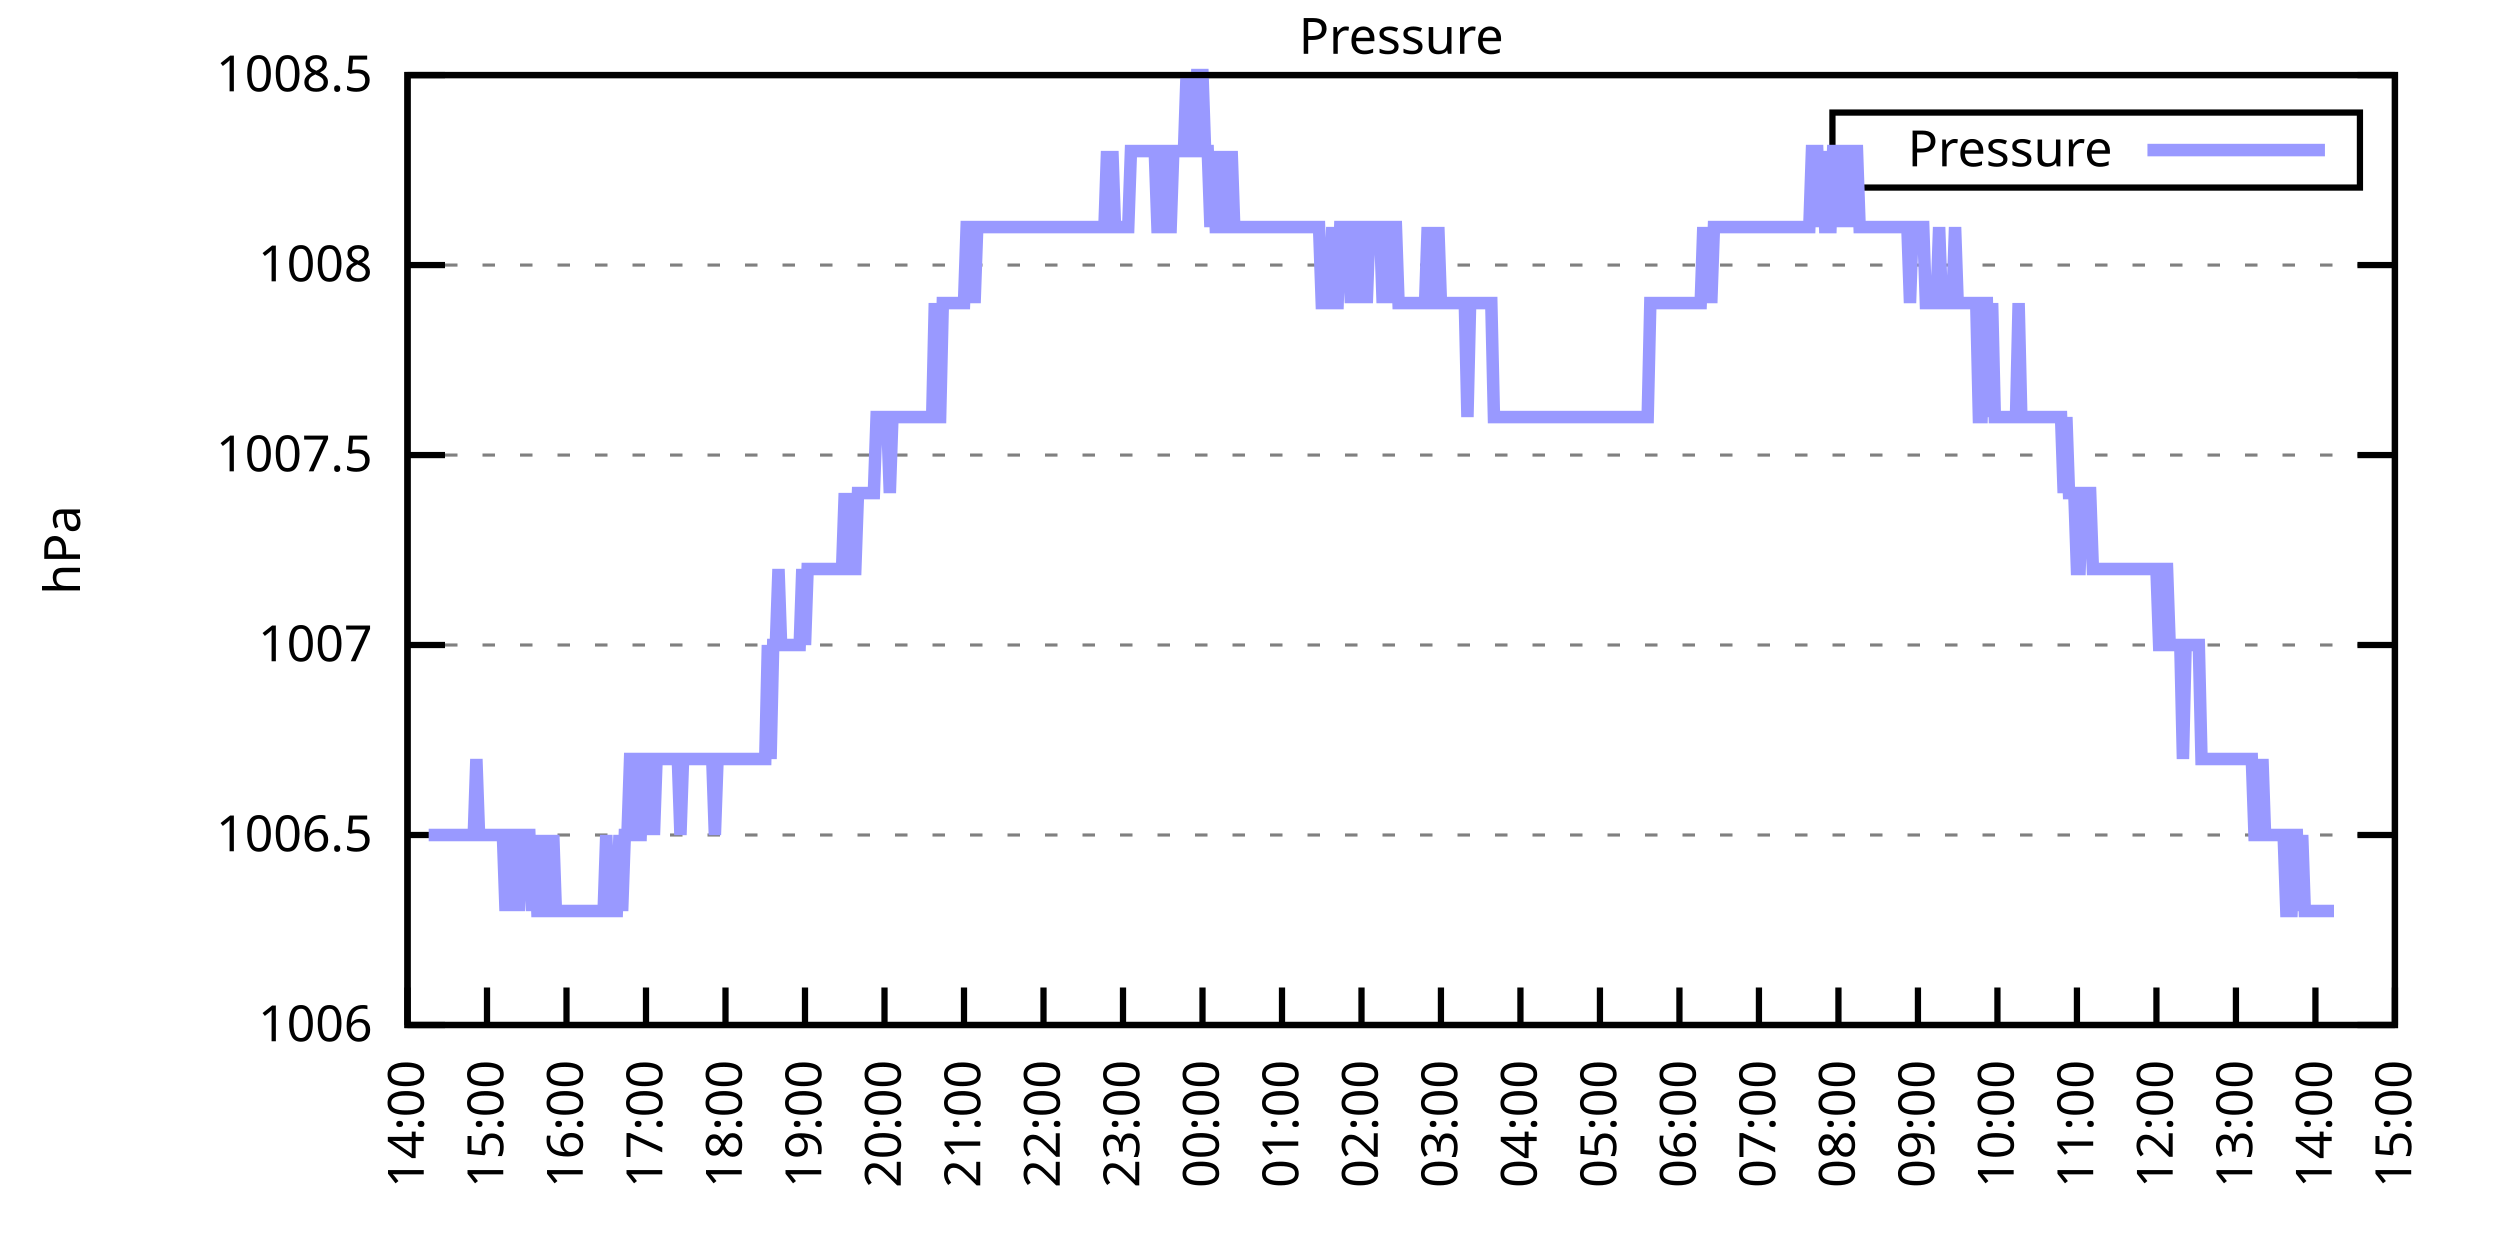
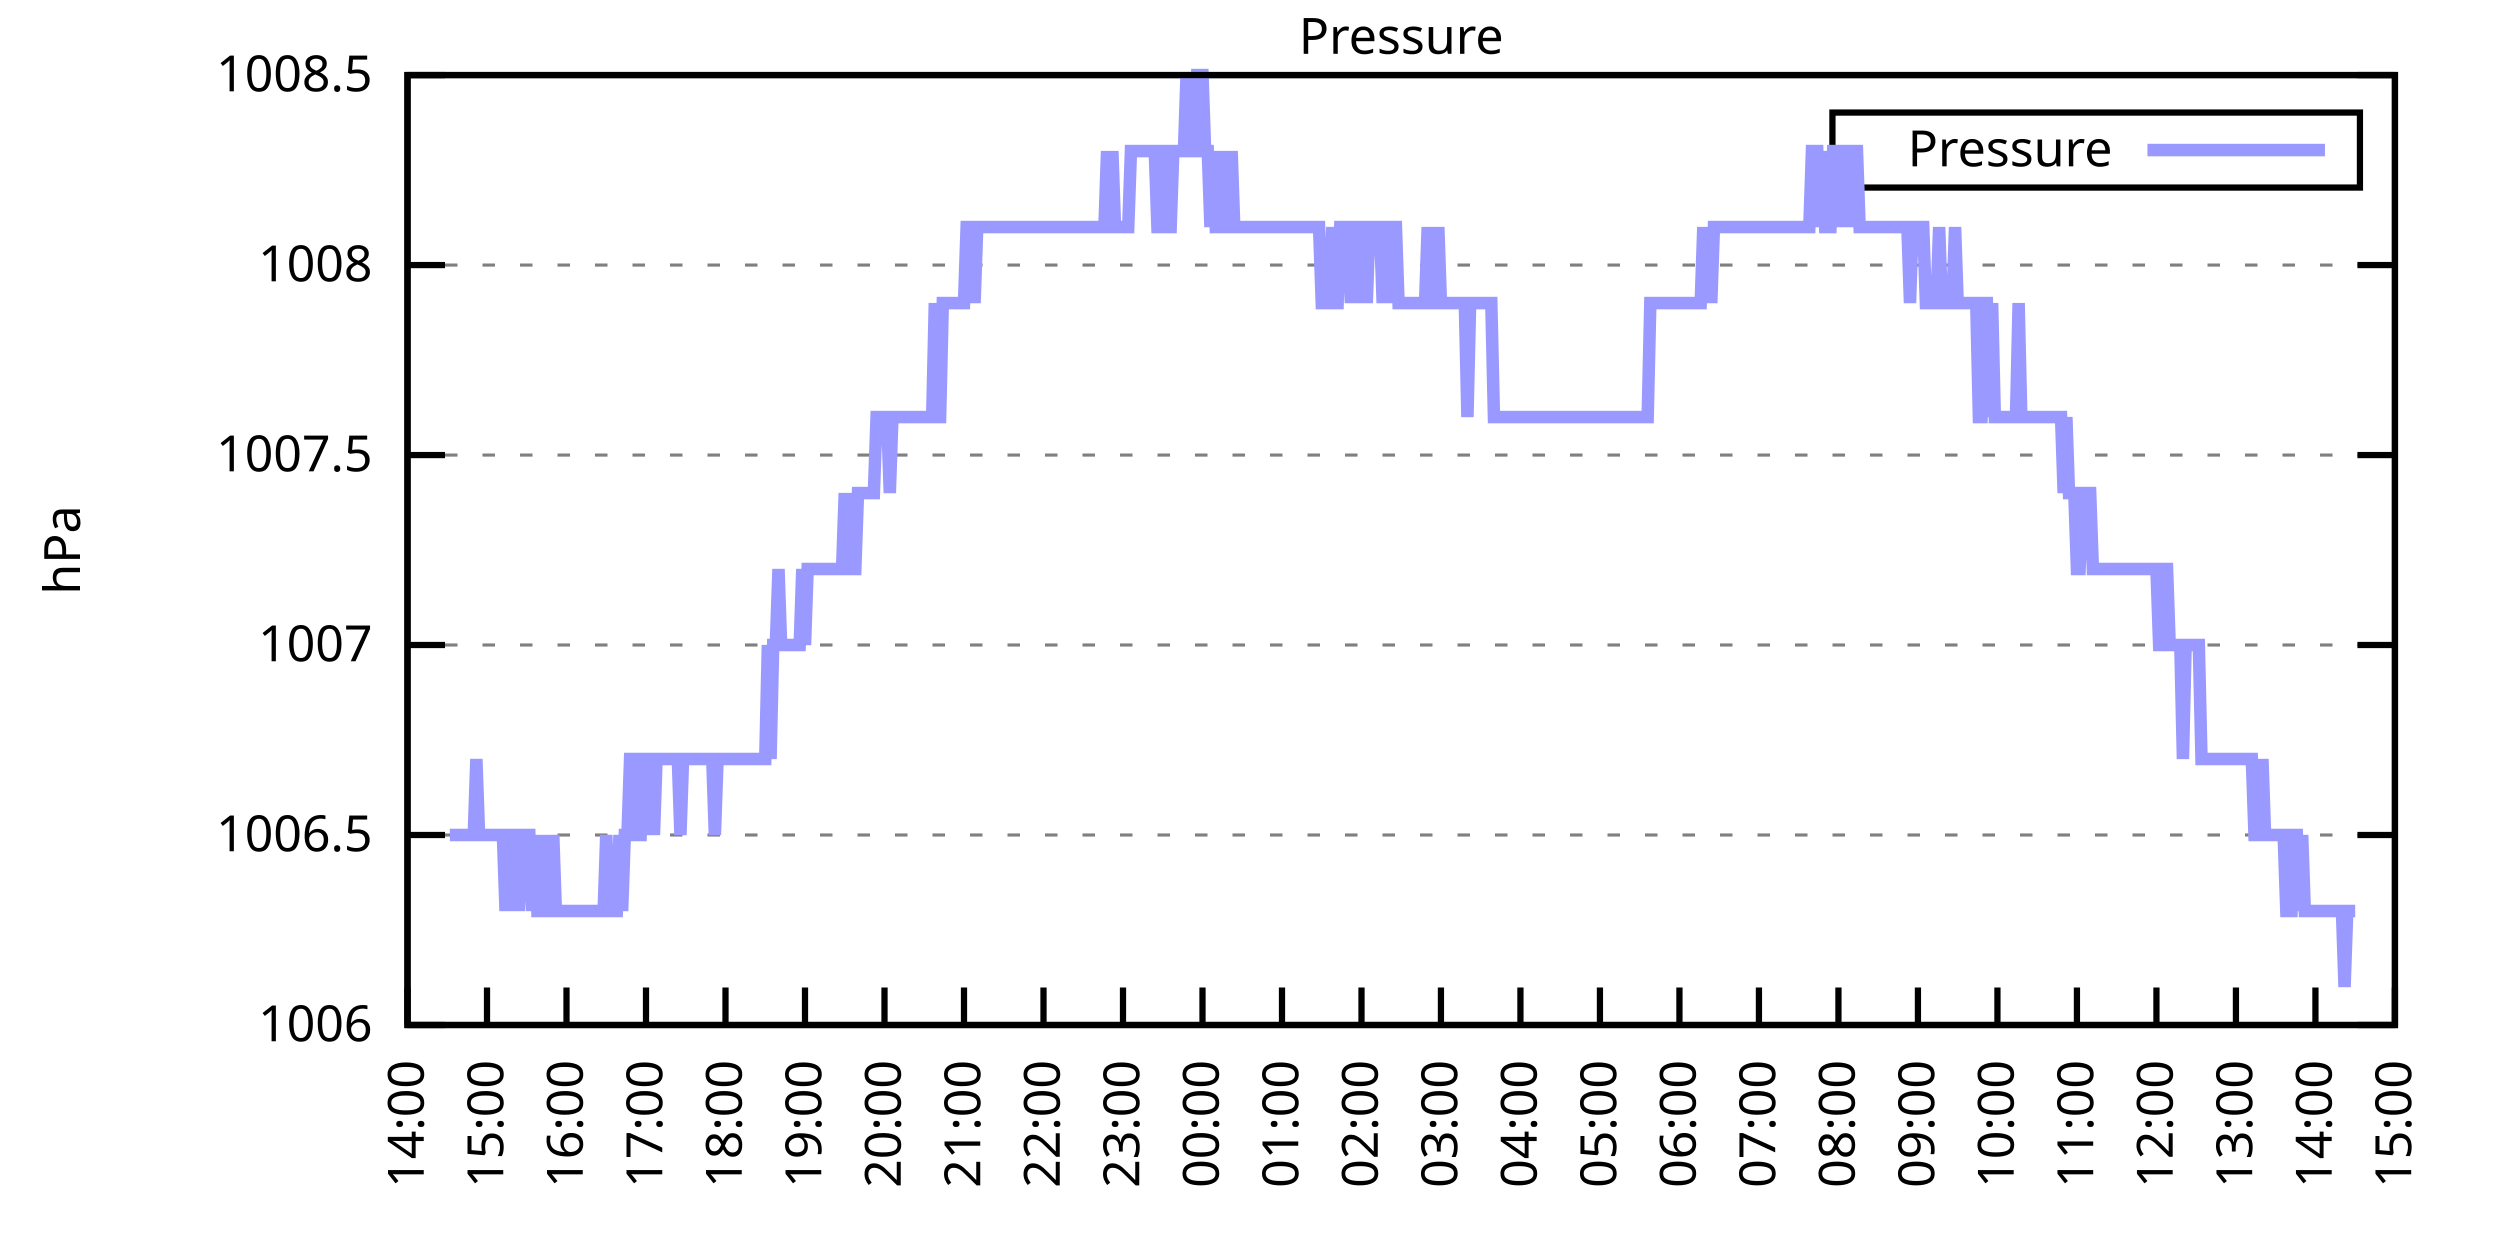
<svg xmlns="http://www.w3.org/2000/svg" xmlns:xlink="http://www.w3.org/1999/xlink" width="400" height="200" viewBox="0 0 400 200">
  <g id="gnuplot_canvas">
    <rect x="0" y="0" width="400" height="200" fill="none" />
    <defs>
      <circle id="gpDot" r="0.5" stroke-width="0.5" stroke="currentColor" />
      <path id="gpPt0" stroke-width="0.333" stroke="currentColor" d="M-1,0 h2 M0,-1 v2" />
      <path id="gpPt1" stroke-width="0.333" stroke="currentColor" d="M-1,-1 L1,1 M1,-1 L-1,1" />
      <path id="gpPt2" stroke-width="0.333" stroke="currentColor" d="M-1,0 L1,0 M0,-1 L0,1 M-1,-1 L1,1 M-1,1 L1,-1" />
      <rect id="gpPt3" stroke-width="0.333" stroke="currentColor" x="-1" y="-1" width="2" height="2" />
      <rect id="gpPt4" stroke-width="0.333" stroke="currentColor" fill="currentColor" x="-1" y="-1" width="2" height="2" />
      <circle id="gpPt5" stroke-width="0.333" stroke="currentColor" cx="0" cy="0" r="1" />
      <use xlink:href="#gpPt5" id="gpPt6" fill="currentColor" stroke="none" />
      <path id="gpPt7" stroke-width="0.333" stroke="currentColor" d="M0,-1.33 L-1.33,0.67 L1.33,0.67 z" />
      <use xlink:href="#gpPt7" id="gpPt8" fill="currentColor" stroke="none" />
      <use xlink:href="#gpPt7" id="gpPt9" stroke="currentColor" transform="rotate(180)" />
      <use xlink:href="#gpPt9" id="gpPt10" fill="currentColor" stroke="none" />
      <use xlink:href="#gpPt3" id="gpPt11" stroke="currentColor" transform="rotate(45)" />
      <use xlink:href="#gpPt11" id="gpPt12" fill="currentColor" stroke="none" />
      <path id="gpPt13" stroke-width="0.333" stroke="currentColor" d="M0,1.330 L1.265,0.411 L0.782,-1.067 L-0.782,-1.076 L-1.265,0.411 z" />
      <use xlink:href="#gpPt13" id="gpPt14" fill="currentColor" stroke="none" />
      <filter id="textbox" filterUnits="objectBoundingBox" x="0" y="0" height="1" width="1">
        <feFlood flood-color="white" flood-opacity="1" result="bgnd" />
        <feComposite in="SourceGraphic" in2="bgnd" operator="atop" />
      </filter>
      <filter id="greybox" filterUnits="objectBoundingBox" x="0" y="0" height="1" width="1">
        <feFlood flood-color="lightgrey" flood-opacity="1" result="grey" />
        <feComposite in="SourceGraphic" in2="grey" operator="atop" />
      </filter>
    </defs>
    <g fill="none" color="white" stroke="currentColor" stroke-width="1.00" stroke-linecap="butt" stroke-linejoin="miter">
</g>
    <g fill="none" color="black" stroke="currentColor" stroke-width="1.00" stroke-linecap="butt" stroke-linejoin="miter">
      <g stroke="none" shape-rendering="crispEdges">
        <polygon fill="rgb(255, 255, 255)" points="65.20,164.00 383.18,164.00 383.18,12.02 65.20,12.02 " />
      </g>
    </g>
    <g fill="none" color="black" stroke="currentColor" stroke-width="1.00" stroke-linecap="butt" stroke-linejoin="miter">
</g>
    <g fill="none" color="black" stroke="black" stroke-width="0.50" stroke-linecap="butt" stroke-linejoin="miter">
</g>
    <g fill="none" color="gray" stroke="currentColor" stroke-width="0.50" stroke-linecap="butt" stroke-linejoin="miter">
      <path stroke="gray" stroke-dasharray="2,4" class="gridline" d="M65.20,164.00 L383.19,164.00  " />
    </g>
    <g fill="none" color="gray" stroke="gray" stroke-width="1.00" stroke-linecap="butt" stroke-linejoin="miter">
</g>
    <g fill="none" color="black" stroke="currentColor" stroke-width="1.00" stroke-linecap="butt" stroke-linejoin="miter">
      <path stroke="black" d="M65.20,164.00 L71.20,164.00 M383.19,164.00 L377.19,164.00  " />
      <g transform="translate(59.60,166.60)" stroke="none" fill="black" font-family="Sans" font-size="8.00" text-anchor="end">
        <text>
          <tspan font-family="Sans"> 1006</tspan>
        </text>
      </g>
    </g>
    <g fill="none" color="black" stroke="currentColor" stroke-width="1.00" stroke-linecap="butt" stroke-linejoin="miter">
</g>
    <g fill="none" color="black" stroke="black" stroke-width="0.50" stroke-linecap="butt" stroke-linejoin="miter">
</g>
    <g fill="none" color="gray" stroke="currentColor" stroke-width="0.50" stroke-linecap="butt" stroke-linejoin="miter">
      <path stroke="gray" stroke-dasharray="2,4" class="gridline" d="M65.20,133.60 L383.19,133.60  " />
    </g>
    <g fill="none" color="gray" stroke="gray" stroke-width="1.00" stroke-linecap="butt" stroke-linejoin="miter">
</g>
    <g fill="none" color="black" stroke="currentColor" stroke-width="1.00" stroke-linecap="butt" stroke-linejoin="miter">
      <path stroke="black" d="M65.20,133.60 L71.20,133.60 M383.19,133.60 L377.19,133.60  " />
      <g transform="translate(59.60,136.20)" stroke="none" fill="black" font-family="Sans" font-size="8.00" text-anchor="end">
        <text>
          <tspan font-family="Sans"> 1006.5</tspan>
        </text>
      </g>
    </g>
    <g fill="none" color="black" stroke="currentColor" stroke-width="1.00" stroke-linecap="butt" stroke-linejoin="miter">
</g>
    <g fill="none" color="black" stroke="black" stroke-width="0.50" stroke-linecap="butt" stroke-linejoin="miter">
</g>
    <g fill="none" color="gray" stroke="currentColor" stroke-width="0.50" stroke-linecap="butt" stroke-linejoin="miter">
      <path stroke="gray" stroke-dasharray="2,4" class="gridline" d="M65.20,103.20 L383.19,103.20  " />
    </g>
    <g fill="none" color="gray" stroke="gray" stroke-width="1.00" stroke-linecap="butt" stroke-linejoin="miter">
</g>
    <g fill="none" color="black" stroke="currentColor" stroke-width="1.00" stroke-linecap="butt" stroke-linejoin="miter">
      <path stroke="black" d="M65.20,103.20 L71.20,103.20 M383.19,103.20 L377.19,103.20  " />
      <g transform="translate(59.60,105.80)" stroke="none" fill="black" font-family="Sans" font-size="8.00" text-anchor="end">
        <text>
          <tspan font-family="Sans"> 1007</tspan>
        </text>
      </g>
    </g>
    <g fill="none" color="black" stroke="currentColor" stroke-width="1.00" stroke-linecap="butt" stroke-linejoin="miter">
</g>
    <g fill="none" color="black" stroke="black" stroke-width="0.50" stroke-linecap="butt" stroke-linejoin="miter">
</g>
    <g fill="none" color="gray" stroke="currentColor" stroke-width="0.50" stroke-linecap="butt" stroke-linejoin="miter">
      <path stroke="gray" stroke-dasharray="2,4" class="gridline" d="M65.20,72.81 L383.19,72.81  " />
    </g>
    <g fill="none" color="gray" stroke="gray" stroke-width="1.00" stroke-linecap="butt" stroke-linejoin="miter">
</g>
    <g fill="none" color="black" stroke="currentColor" stroke-width="1.00" stroke-linecap="butt" stroke-linejoin="miter">
      <path stroke="black" d="M65.20,72.81 L71.20,72.81 M383.19,72.81 L377.19,72.81  " />
      <g transform="translate(59.60,75.41)" stroke="none" fill="black" font-family="Sans" font-size="8.00" text-anchor="end">
        <text>
          <tspan font-family="Sans"> 1007.5</tspan>
        </text>
      </g>
    </g>
    <g fill="none" color="black" stroke="currentColor" stroke-width="1.00" stroke-linecap="butt" stroke-linejoin="miter">
</g>
    <g fill="none" color="black" stroke="black" stroke-width="0.50" stroke-linecap="butt" stroke-linejoin="miter">
</g>
    <g fill="none" color="gray" stroke="currentColor" stroke-width="0.50" stroke-linecap="butt" stroke-linejoin="miter">
      <path stroke="gray" stroke-dasharray="2,4" class="gridline" d="M65.20,42.41 L383.19,42.41  " />
    </g>
    <g fill="none" color="gray" stroke="gray" stroke-width="1.00" stroke-linecap="butt" stroke-linejoin="miter">
</g>
    <g fill="none" color="black" stroke="currentColor" stroke-width="1.00" stroke-linecap="butt" stroke-linejoin="miter">
      <path stroke="black" d="M65.20,42.41 L71.20,42.41 M383.19,42.41 L377.19,42.41  " />
      <g transform="translate(59.60,45.01)" stroke="none" fill="black" font-family="Sans" font-size="8.00" text-anchor="end">
        <text>
          <tspan font-family="Sans"> 1008</tspan>
        </text>
      </g>
    </g>
    <g fill="none" color="black" stroke="currentColor" stroke-width="1.00" stroke-linecap="butt" stroke-linejoin="miter">
</g>
    <g fill="none" color="black" stroke="black" stroke-width="0.50" stroke-linecap="butt" stroke-linejoin="miter">
</g>
    <g fill="none" color="gray" stroke="currentColor" stroke-width="0.50" stroke-linecap="butt" stroke-linejoin="miter">
      <path stroke="gray" stroke-dasharray="2,4" class="gridline" d="M65.20,12.01 L383.19,12.01  " />
    </g>
    <g fill="none" color="gray" stroke="gray" stroke-width="1.00" stroke-linecap="butt" stroke-linejoin="miter">
</g>
    <g fill="none" color="black" stroke="currentColor" stroke-width="1.00" stroke-linecap="butt" stroke-linejoin="miter">
      <path stroke="black" d="M65.20,12.01 L71.20,12.01 M383.19,12.01 L377.19,12.01  " />
      <g transform="translate(59.60,14.61)" stroke="none" fill="black" font-family="Sans" font-size="8.00" text-anchor="end">
        <text>
          <tspan font-family="Sans"> 1008.5</tspan>
        </text>
      </g>
    </g>
    <g fill="none" color="black" stroke="currentColor" stroke-width="1.00" stroke-linecap="butt" stroke-linejoin="miter">
      <path stroke="black" d="M65.20,164.00 L65.20,158.00  " />
      <g transform="translate(67.80,169.60) rotate(270.00)" stroke="none" fill="black" font-family="Sans" font-size="8.00" text-anchor="end">
        <text>
          <tspan font-family="Sans">14:00</tspan>
        </text>
      </g>
    </g>
    <g fill="none" color="black" stroke="currentColor" stroke-width="1.00" stroke-linecap="butt" stroke-linejoin="miter">
      <path stroke="black" d="M77.92,164.00 L77.92,158.00  " />
      <g transform="translate(80.52,169.60) rotate(270.00)" stroke="none" fill="black" font-family="Sans" font-size="8.00" text-anchor="end">
        <text>
          <tspan font-family="Sans">15:00</tspan>
        </text>
      </g>
    </g>
    <g fill="none" color="black" stroke="currentColor" stroke-width="1.00" stroke-linecap="butt" stroke-linejoin="miter">
      <path stroke="black" d="M90.64,164.00 L90.64,158.00  " />
      <g transform="translate(93.24,169.60) rotate(270.00)" stroke="none" fill="black" font-family="Sans" font-size="8.00" text-anchor="end">
        <text>
          <tspan font-family="Sans">16:00</tspan>
        </text>
      </g>
    </g>
    <g fill="none" color="black" stroke="currentColor" stroke-width="1.00" stroke-linecap="butt" stroke-linejoin="miter">
      <path stroke="black" d="M103.36,164.00 L103.36,158.00  " />
      <g transform="translate(105.96,169.60) rotate(270.00)" stroke="none" fill="black" font-family="Sans" font-size="8.00" text-anchor="end">
        <text>
          <tspan font-family="Sans">17:00</tspan>
        </text>
      </g>
    </g>
    <g fill="none" color="black" stroke="currentColor" stroke-width="1.00" stroke-linecap="butt" stroke-linejoin="miter">
      <path stroke="black" d="M116.08,164.00 L116.08,158.00  " />
      <g transform="translate(118.68,169.60) rotate(270.00)" stroke="none" fill="black" font-family="Sans" font-size="8.00" text-anchor="end">
        <text>
          <tspan font-family="Sans">18:00</tspan>
        </text>
      </g>
    </g>
    <g fill="none" color="black" stroke="currentColor" stroke-width="1.00" stroke-linecap="butt" stroke-linejoin="miter">
      <path stroke="black" d="M128.80,164.00 L128.80,158.00  " />
      <g transform="translate(131.40,169.60) rotate(270.00)" stroke="none" fill="black" font-family="Sans" font-size="8.00" text-anchor="end">
        <text>
          <tspan font-family="Sans">19:00</tspan>
        </text>
      </g>
    </g>
    <g fill="none" color="black" stroke="currentColor" stroke-width="1.00" stroke-linecap="butt" stroke-linejoin="miter">
      <path stroke="black" d="M141.52,164.00 L141.52,158.00  " />
      <g transform="translate(144.12,169.60) rotate(270.00)" stroke="none" fill="black" font-family="Sans" font-size="8.00" text-anchor="end">
        <text>
          <tspan font-family="Sans">20:00</tspan>
        </text>
      </g>
    </g>
    <g fill="none" color="black" stroke="currentColor" stroke-width="1.00" stroke-linecap="butt" stroke-linejoin="miter">
      <path stroke="black" d="M154.24,164.00 L154.24,158.00  " />
      <g transform="translate(156.84,169.60) rotate(270.00)" stroke="none" fill="black" font-family="Sans" font-size="8.00" text-anchor="end">
        <text>
          <tspan font-family="Sans">21:00</tspan>
        </text>
      </g>
    </g>
    <g fill="none" color="black" stroke="currentColor" stroke-width="1.00" stroke-linecap="butt" stroke-linejoin="miter">
      <path stroke="black" d="M166.96,164.00 L166.96,158.00  " />
      <g transform="translate(169.56,169.60) rotate(270.00)" stroke="none" fill="black" font-family="Sans" font-size="8.00" text-anchor="end">
        <text>
          <tspan font-family="Sans">22:00</tspan>
        </text>
      </g>
    </g>
    <g fill="none" color="black" stroke="currentColor" stroke-width="1.00" stroke-linecap="butt" stroke-linejoin="miter">
      <path stroke="black" d="M179.68,164.00 L179.68,158.00  " />
      <g transform="translate(182.28,169.60) rotate(270.00)" stroke="none" fill="black" font-family="Sans" font-size="8.00" text-anchor="end">
        <text>
          <tspan font-family="Sans">23:00</tspan>
        </text>
      </g>
    </g>
    <g fill="none" color="black" stroke="currentColor" stroke-width="1.00" stroke-linecap="butt" stroke-linejoin="miter">
      <path stroke="black" d="M192.40,164.00 L192.40,158.00  " />
      <g transform="translate(195.00,169.60) rotate(270.00)" stroke="none" fill="black" font-family="Sans" font-size="8.00" text-anchor="end">
        <text>
          <tspan font-family="Sans">00:00</tspan>
        </text>
      </g>
    </g>
    <g fill="none" color="black" stroke="currentColor" stroke-width="1.00" stroke-linecap="butt" stroke-linejoin="miter">
      <path stroke="black" d="M205.12,164.00 L205.12,158.00  " />
      <g transform="translate(207.72,169.60) rotate(270.00)" stroke="none" fill="black" font-family="Sans" font-size="8.00" text-anchor="end">
        <text>
          <tspan font-family="Sans">01:00</tspan>
        </text>
      </g>
    </g>
    <g fill="none" color="black" stroke="currentColor" stroke-width="1.00" stroke-linecap="butt" stroke-linejoin="miter">
      <path stroke="black" d="M217.84,164.00 L217.84,158.00  " />
      <g transform="translate(220.44,169.60) rotate(270.00)" stroke="none" fill="black" font-family="Sans" font-size="8.00" text-anchor="end">
        <text>
          <tspan font-family="Sans">02:00</tspan>
        </text>
      </g>
    </g>
    <g fill="none" color="black" stroke="currentColor" stroke-width="1.00" stroke-linecap="butt" stroke-linejoin="miter">
      <path stroke="black" d="M230.55,164.00 L230.55,158.00  " />
      <g transform="translate(233.15,169.60) rotate(270.00)" stroke="none" fill="black" font-family="Sans" font-size="8.00" text-anchor="end">
        <text>
          <tspan font-family="Sans">03:00</tspan>
        </text>
      </g>
    </g>
    <g fill="none" color="black" stroke="currentColor" stroke-width="1.00" stroke-linecap="butt" stroke-linejoin="miter">
      <path stroke="black" d="M243.27,164.00 L243.27,158.00  " />
      <g transform="translate(245.87,169.60) rotate(270.00)" stroke="none" fill="black" font-family="Sans" font-size="8.00" text-anchor="end">
        <text>
          <tspan font-family="Sans">04:00</tspan>
        </text>
      </g>
    </g>
    <g fill="none" color="black" stroke="currentColor" stroke-width="1.00" stroke-linecap="butt" stroke-linejoin="miter">
      <path stroke="black" d="M255.99,164.00 L255.99,158.00  " />
      <g transform="translate(258.59,169.60) rotate(270.00)" stroke="none" fill="black" font-family="Sans" font-size="8.00" text-anchor="end">
        <text>
          <tspan font-family="Sans">05:00</tspan>
        </text>
      </g>
    </g>
    <g fill="none" color="black" stroke="currentColor" stroke-width="1.00" stroke-linecap="butt" stroke-linejoin="miter">
      <path stroke="black" d="M268.71,164.00 L268.71,158.00  " />
      <g transform="translate(271.31,169.60) rotate(270.00)" stroke="none" fill="black" font-family="Sans" font-size="8.00" text-anchor="end">
        <text>
          <tspan font-family="Sans">06:00</tspan>
        </text>
      </g>
    </g>
    <g fill="none" color="black" stroke="currentColor" stroke-width="1.00" stroke-linecap="butt" stroke-linejoin="miter">
      <path stroke="black" d="M281.43,164.00 L281.43,158.00  " />
      <g transform="translate(284.03,169.60) rotate(270.00)" stroke="none" fill="black" font-family="Sans" font-size="8.00" text-anchor="end">
        <text>
          <tspan font-family="Sans">07:00</tspan>
        </text>
      </g>
    </g>
    <g fill="none" color="black" stroke="currentColor" stroke-width="1.00" stroke-linecap="butt" stroke-linejoin="miter">
      <path stroke="black" d="M294.15,164.00 L294.15,158.00  " />
      <g transform="translate(296.75,169.60) rotate(270.00)" stroke="none" fill="black" font-family="Sans" font-size="8.00" text-anchor="end">
        <text>
          <tspan font-family="Sans">08:00</tspan>
        </text>
      </g>
    </g>
    <g fill="none" color="black" stroke="currentColor" stroke-width="1.00" stroke-linecap="butt" stroke-linejoin="miter">
      <path stroke="black" d="M306.87,164.00 L306.87,158.00  " />
      <g transform="translate(309.47,169.60) rotate(270.00)" stroke="none" fill="black" font-family="Sans" font-size="8.00" text-anchor="end">
        <text>
          <tspan font-family="Sans">09:00</tspan>
        </text>
      </g>
    </g>
    <g fill="none" color="black" stroke="currentColor" stroke-width="1.00" stroke-linecap="butt" stroke-linejoin="miter">
      <path stroke="black" d="M319.59,164.00 L319.59,158.00  " />
      <g transform="translate(322.19,169.60) rotate(270.00)" stroke="none" fill="black" font-family="Sans" font-size="8.00" text-anchor="end">
        <text>
          <tspan font-family="Sans">10:00</tspan>
        </text>
      </g>
    </g>
    <g fill="none" color="black" stroke="currentColor" stroke-width="1.00" stroke-linecap="butt" stroke-linejoin="miter">
      <path stroke="black" d="M332.31,164.00 L332.31,158.00  " />
      <g transform="translate(334.91,169.60) rotate(270.00)" stroke="none" fill="black" font-family="Sans" font-size="8.00" text-anchor="end">
        <text>
          <tspan font-family="Sans">11:00</tspan>
        </text>
      </g>
    </g>
    <g fill="none" color="black" stroke="currentColor" stroke-width="1.00" stroke-linecap="butt" stroke-linejoin="miter">
      <path stroke="black" d="M345.03,164.00 L345.03,158.00  " />
      <g transform="translate(347.63,169.60) rotate(270.00)" stroke="none" fill="black" font-family="Sans" font-size="8.00" text-anchor="end">
        <text>
          <tspan font-family="Sans">12:00</tspan>
        </text>
      </g>
    </g>
    <g fill="none" color="black" stroke="currentColor" stroke-width="1.00" stroke-linecap="butt" stroke-linejoin="miter">
      <path stroke="black" d="M357.75,164.00 L357.75,158.00  " />
      <g transform="translate(360.35,169.60) rotate(270.00)" stroke="none" fill="black" font-family="Sans" font-size="8.00" text-anchor="end">
        <text>
          <tspan font-family="Sans">13:00</tspan>
        </text>
      </g>
    </g>
    <g fill="none" color="black" stroke="currentColor" stroke-width="1.00" stroke-linecap="butt" stroke-linejoin="miter">
      <path stroke="black" d="M370.47,164.00 L370.47,158.00  " />
      <g transform="translate(373.07,169.60) rotate(270.00)" stroke="none" fill="black" font-family="Sans" font-size="8.00" text-anchor="end">
        <text>
          <tspan font-family="Sans">14:00</tspan>
        </text>
      </g>
    </g>
    <g fill="none" color="black" stroke="currentColor" stroke-width="1.00" stroke-linecap="butt" stroke-linejoin="miter">
      <path stroke="black" d="M383.19,164.00 L383.19,158.00  " />
      <g transform="translate(385.79,169.60) rotate(270.00)" stroke="none" fill="black" font-family="Sans" font-size="8.00" text-anchor="end">
        <text>
          <tspan font-family="Sans">15:00</tspan>
        </text>
      </g>
    </g>
    <g fill="none" color="black" stroke="currentColor" stroke-width="1.00" stroke-linecap="butt" stroke-linejoin="miter">
</g>
    <g fill="none" color="black" stroke="currentColor" stroke-width="1.00" stroke-linecap="butt" stroke-linejoin="miter">
      <path stroke="black" d="M65.20,12.01 L65.20,164.00 L383.19,164.00 L383.19,12.01 L65.20,12.01 Z  " />
    </g>
    <g fill="none" color="black" stroke="currentColor" stroke-width="1.00" stroke-linecap="butt" stroke-linejoin="miter">
</g>
    <g fill="none" color="black" stroke="currentColor" stroke-width="1.00" stroke-linecap="butt" stroke-linejoin="miter">
      <path stroke="black" d="M293.19,30.01 L293.19,18.01 L377.59,18.01 L377.59,30.01 L293.19,30.01 Z  " />
    </g>
    <g id="Pressure_plot_1">
      <g fill="none" color="white" stroke="black" stroke-width="2.00" stroke-linecap="butt" stroke-linejoin="miter">
</g>
      <g fill="none" color="black" stroke="currentColor" stroke-width="2.00" stroke-linecap="butt" stroke-linejoin="miter">
        <g transform="translate(337.99,26.61)" stroke="none" fill="black" font-family="Sans" font-size="8.00" text-anchor="end">
          <text>
            <tspan font-family="Sans">Pressure</tspan>
          </text>
        </g>
      </g>
      <g fill="none" color="black" stroke="currentColor" stroke-width="2.00" stroke-linecap="butt" stroke-linejoin="miter">
-         <path stroke="rgb(153, 153, 255)" d="M343.59,24.01 L371.99,24.01 M68.59,133.60 L69.02,133.60 L69.44,133.60 L69.86,133.60 L70.29,133.60 L70.71,133.60   L71.14,133.60 L71.56,133.60 L71.98,133.60 L72.41,133.60 L72.83,133.60 L73.26,133.60 L73.68,133.60 L74.10,133.60   L74.53,133.60 L74.95,133.60 L75.38,133.60 L75.80,133.60 L76.22,121.44 L76.65,133.60 L77.07,133.60 L77.50,133.60   L77.92,133.60 L78.34,133.60 L78.77,133.60 L79.19,133.60 L79.62,133.60 L80.04,133.60 L80.46,133.60 L80.89,145.76   L81.31,133.60 L81.74,145.76 L82.16,133.60 L82.58,133.60 L83.01,145.76 L83.43,133.60 L83.86,133.60 L84.28,133.60   L84.70,133.60 L85.13,145.76 L85.55,133.60 L85.98,145.76 L86.40,145.76 L86.82,145.76 L87.25,133.60 L87.67,145.76   L88.10,145.76 L88.52,133.60 L88.94,145.76 L89.37,145.76 L89.79,145.76 L90.22,145.76 L90.64,145.76 L91.06,145.76   L91.49,145.76 L91.91,145.76 L92.34,145.76 L92.76,145.76 L93.18,145.76 L93.61,145.76 L94.03,145.76 L94.46,145.76   L94.88,145.76 L95.30,145.76 L95.73,145.76 L96.15,145.76 L96.58,145.76 L97.00,133.60 L97.42,145.76 L97.85,145.76   L98.27,145.76 L98.69,145.76 L99.12,133.60 L99.54,145.76 L99.97,133.60 L100.39,133.60 L100.81,121.44 L101.24,121.44   L101.66,121.44 L102.09,133.60 L102.51,133.60 L102.93,121.44 L103.36,121.44 L103.78,133.60 L104.21,121.44 L104.63,133.60   L105.05,121.44 L105.48,121.44 L105.90,121.44 L106.33,121.44 L106.75,121.44 L107.17,121.44 L107.60,121.44 L108.02,121.44   L108.45,121.44 L108.87,133.60 L109.29,121.44 L109.72,121.44 L110.14,121.44 L110.57,121.44 L110.99,121.44 L111.41,121.44   L111.84,121.44 L112.26,121.44 L112.69,121.44 L113.11,121.44 L113.53,121.44 L113.96,121.44 L114.38,133.60 L114.81,121.44   L115.23,121.44 L115.65,121.44 L116.08,121.44 L116.50,121.44 L116.93,121.44 L117.35,121.44 L117.77,121.44 L118.20,121.44   L118.62,121.44 L119.05,121.44 L119.47,121.44 L119.89,121.44 L120.32,121.44 L120.74,121.44 L121.17,121.44 L121.59,121.44   L122.01,121.44 L122.44,121.44 L122.86,103.20 L123.29,121.44 L123.71,103.20 L124.13,103.20 L124.56,91.04 L124.98,103.20   L125.41,103.20 L125.83,103.20 L126.25,103.20 L126.68,103.20 L127.10,103.20 L127.53,103.20 L127.95,103.20 L128.37,91.04   L128.80,103.20 L129.22,91.04 L129.65,91.04 L130.07,91.04 L130.49,91.04 L130.92,91.04 L131.34,91.04 L131.77,91.04   L132.19,91.04 L132.61,91.04 L133.04,91.04 L133.46,91.04 L133.89,91.04 L134.31,91.04 L134.73,91.04 L135.16,78.89   L135.58,91.04 L136.01,78.89 L136.43,91.04 L136.85,91.04 L137.28,78.89 L137.70,78.89 L138.13,78.89 L138.55,78.89   L138.97,78.89 L139.40,78.89 L139.82,78.89 L140.25,66.73 L140.67,66.73 L141.09,66.73 L141.52,66.73 L141.94,66.73   L142.37,78.89 L142.79,66.73 L143.21,66.73 L143.64,66.73 L144.06,66.73 L144.49,66.73 L144.91,66.73 L145.33,66.73   L145.76,66.73 L146.18,66.73 L146.61,66.73 L147.03,66.73 L147.45,66.73 L147.88,66.73 L148.30,66.73 L148.73,66.73   L149.15,66.73 L149.57,48.49 L150.00,66.73 L150.42,66.73 L150.85,48.49 L151.27,48.49 L151.69,48.49 L152.12,48.49   L152.54,48.49 L152.97,48.49 L153.39,48.49 L153.81,48.49 L154.24,48.49 L154.66,36.33 L155.09,36.33 L155.51,36.33   L155.93,48.49 L156.36,36.33 L156.78,36.33 L157.21,36.33 L157.63,36.33 L158.05,36.33 L158.48,36.33 L158.90,36.33   L159.33,36.33 L159.75,36.33 L160.17,36.33 L160.60,36.33 L161.02,36.33 L161.44,36.33 L161.87,36.33 L162.29,36.33   L162.72,36.33 L163.14,36.33 L163.56,36.33 L163.99,36.33 L164.41,36.33 L164.84,36.33 L165.26,36.33 L165.68,36.33   L166.11,36.33 L166.53,36.33 L166.96,36.33 L167.38,36.33 L167.80,36.33 L168.23,36.33 L168.65,36.33 L169.08,36.33   L169.50,36.33 L169.92,36.33 L170.35,36.33 L170.77,36.33 L171.20,36.33 L171.62,36.33 L172.04,36.33 L172.47,36.33   L172.89,36.33 L173.32,36.33 L173.74,36.33 L174.16,36.33 L174.59,36.33 L175.01,36.33 L175.44,36.33 L175.86,36.33   L176.28,36.33 L176.71,36.33 L177.13,24.17 L177.56,36.33 L177.98,24.17 L178.40,36.33 L178.83,36.33 L179.25,36.33   L179.68,36.33 L180.10,36.33 L180.52,36.33 L180.95,24.17 L181.37,24.17 L181.80,24.17 L182.22,24.17 L182.64,24.17   L183.07,24.17 L183.49,24.17 L183.92,24.17 L184.34,24.17 L184.76,24.17 L185.19,36.33 L185.61,36.33 L186.04,24.17   L186.46,24.17 L186.88,36.33 L187.31,36.33 L187.73,24.17 L188.16,24.17 L188.58,24.17 L189.00,24.17 L189.43,24.17   L189.85,12.01 L190.28,24.17 L190.70,24.17 L191.12,24.17 L191.55,12.01 L191.97,12.01 L192.40,12.01 L192.82,24.17   L193.24,24.17 L193.67,36.33 L194.09,24.17 L194.52,36.33 L194.94,36.33 L195.36,36.33 L195.79,24.17 L196.21,36.33   L196.64,36.33 L197.06,24.17 L197.48,36.33 L197.91,36.33 L198.33,36.33 L198.76,36.33 L199.18,36.33 L199.60,36.33   L200.03,36.33 L200.45,36.33 L200.88,36.33 L201.30,36.33 L201.72,36.33 L202.15,36.33 L202.57,36.33 L203.00,36.33   L203.42,36.33 L203.84,36.33 L204.27,36.33 L204.69,36.33 L205.12,36.33 L205.54,36.33 L205.96,36.33 L206.39,36.33   L206.81,36.33 L207.24,36.33 L207.66,36.33 L208.08,36.33 L208.51,36.33 L208.93,36.33 L209.36,36.33 L209.78,36.33   L210.20,36.33 L210.63,36.33 L211.05,36.33 L211.48,48.49 L211.90,48.49 L212.32,48.49 L212.75,48.49 L213.17,36.33   L213.60,48.49 L214.02,48.49 L214.44,36.33 L214.87,36.33 L215.29,36.33 L215.72,36.33 L216.14,48.49 L216.56,36.33   L216.99,48.49 L217.41,36.33 L217.84,36.33 L218.26,36.33 L218.68,48.49 L219.11,36.33 L219.53,36.33 L219.96,36.33   L220.38,36.33 L220.80,36.33 L221.23,48.49 L221.65,36.33 L222.08,48.49 L222.50,36.33 L222.92,36.33 L223.35,36.33   L223.77,48.49 L224.20,48.49 L224.62,48.49 L225.04,48.49 L225.47,48.49 L225.89,48.49 L226.31,48.49 L226.74,48.49   L227.16,48.49 L227.59,48.49 L228.01,48.49 L228.43,36.33 L228.86,48.49 L229.28,48.49 L229.71,48.49 L230.13,36.33   L230.55,48.49 L230.98,48.49 L231.40,48.49 L231.83,48.49 L232.25,48.49 L232.67,48.49 L233.10,48.49 L233.52,48.49   L233.95,48.49 L234.37,48.49 L234.79,66.73 L235.22,48.49 L235.64,48.49 L236.07,48.49 L236.49,48.49 L236.91,48.49   L237.34,48.49 L237.76,48.49 L238.19,48.49 L238.61,48.49 L239.03,66.73 L239.46,66.73 L239.88,66.73 L240.31,66.73   L240.73,66.73 L241.15,66.73 L241.58,66.73 L242.00,66.73 L242.43,66.73 L242.85,66.73 L243.27,66.73 L243.70,66.73   L244.12,66.73 L244.55,66.73 L244.97,66.73 L245.39,66.73 L245.82,66.73 L246.24,66.73 L246.67,66.73 L247.09,66.73   L247.51,66.73 L247.94,66.73 L248.36,66.73 L248.79,66.73 L249.21,66.73 L249.63,66.73 L250.06,66.73 L250.48,66.73   L250.91,66.73 L251.33,66.73 L251.75,66.73 L252.18,66.73 L252.60,66.73 L253.03,66.73 L253.45,66.73 L253.87,66.73   L254.30,66.73 L254.72,66.73 L255.15,66.73 L255.57,66.73 L255.99,66.73 L256.42,66.73 L256.84,66.73 L257.27,66.73   L257.69,66.73 L258.11,66.73 L258.54,66.73 L258.96,66.73 L259.39,66.73 L259.81,66.73 L260.23,66.73 L260.66,66.73   L261.08,66.73 L261.51,66.73 L261.93,66.73 L262.35,66.73 L262.78,66.73 L263.20,66.73 L263.63,66.73 L264.05,48.49   L264.47,48.49 L264.90,48.49 L265.32,48.49 L265.75,48.49 L266.17,48.49 L266.59,48.49 L267.02,48.49 L267.44,48.49   L267.87,48.49 L268.29,48.49 L268.71,48.49 L269.14,48.49 L269.56,48.49 L269.99,48.49 L270.41,48.49 L270.83,48.49   L271.26,48.49 L271.68,48.49 L272.11,48.49 L272.53,36.33 L272.95,48.49 L273.38,36.33 L273.80,48.49 L274.23,36.33   L274.65,36.33 L275.07,36.33 L275.50,36.33 L275.92,36.33 L276.35,36.33 L276.77,36.33 L277.19,36.33 L277.62,36.33   L278.04,36.33 L278.47,36.33 L278.89,36.33 L279.31,36.33 L279.74,36.33 L280.16,36.33 L280.59,36.33 L281.01,36.33   L281.43,36.33 L281.86,36.33 L282.28,36.33 L282.71,36.33 L283.13,36.33 L283.55,36.33 L283.98,36.33 L284.40,36.33   L284.83,36.33 L285.25,36.33 L285.67,36.33 L286.10,36.33 L286.52,36.33 L286.95,36.33 L287.37,36.33 L287.79,36.33   L288.22,36.33 L288.64,36.33 L289.06,36.33 L289.49,36.33 L289.91,24.17 L290.34,24.17 L290.76,24.17 L291.18,36.33   L291.61,24.17 L292.03,36.33 L292.46,36.33 L292.88,36.33 L293.30,24.17 L293.73,24.17 L294.15,24.17 L294.58,36.33   L295.00,24.17 L295.42,24.17 L295.85,24.17 L296.27,36.33 L296.70,24.17 L297.12,24.17 L297.54,36.33 L297.97,36.33   L298.39,36.33 L298.82,36.33 L299.24,36.33 L299.66,36.33 L300.09,36.33 L300.51,36.33 L300.94,36.33 L301.36,36.33   L301.78,36.33 L302.21,36.33 L302.63,36.33 L303.06,36.33 L303.48,36.33 L303.90,36.33 L304.33,36.33 L304.75,36.33   L305.18,36.33 L305.60,48.49 L306.02,36.33 L306.45,36.33 L306.87,36.33 L307.30,36.33 L307.72,36.33 L308.14,48.49   L308.57,48.49 L308.99,48.49 L309.42,48.49 L309.84,48.49 L310.26,36.33 L310.69,48.49 L311.11,48.49 L311.54,48.49   L311.96,48.49 L312.38,48.49 L312.81,36.33 L313.23,48.49 L313.66,48.49 L314.08,48.49 L314.50,48.49 L314.93,48.49   L315.35,48.49 L315.78,48.49 L316.20,48.49 L316.62,66.73 L317.05,66.73 L317.47,48.49 L317.90,48.49 L318.32,66.73   L318.74,48.49 L319.17,66.73 L319.59,66.73 L320.02,66.73 L320.44,66.73 L320.86,66.73 L321.29,66.73 L321.71,66.73   L322.14,66.73 L322.56,66.73 L322.98,48.49 L323.41,66.73 L323.83,66.73 L324.26,66.73 L324.68,66.73 L325.10,66.73   L325.53,66.73 L325.95,66.73 L326.38,66.73 L326.80,66.73 L327.22,66.73 L327.65,66.73 L328.07,66.73 L328.50,66.73   L328.92,66.73 L329.34,66.73 L329.77,66.73 L330.19,78.89 L330.62,66.73 L331.04,78.89 L331.46,78.89 L331.89,78.89   L332.31,91.04 L332.74,91.04 L333.16,78.89 L333.58,78.89 L334.01,78.89 L334.43,78.89 L334.86,91.04 L335.28,91.04   L335.70,91.04 L336.13,91.04 L336.55,91.04 L336.98,91.04 L337.40,91.04 L337.82,91.04 L338.25,91.04 L338.67,91.04   L339.10,91.04 L339.52,91.04 L339.94,91.04 L340.37,91.04 L340.79,91.04 L341.22,91.04 L341.64,91.04 L342.06,91.04   L342.49,91.04 L342.91,91.04 L343.34,91.04 L343.76,91.04 L344.18,91.04 L344.61,91.04 L345.03,91.04 L345.46,103.20   L345.88,103.20 L346.30,91.04 L346.73,91.04 L347.15,103.20 L347.58,103.20 L348.00,103.20 L348.42,103.20 L348.85,103.20   L349.27,121.44 L349.70,103.20 L350.12,103.20 L350.54,103.20 L350.97,103.20 L351.39,103.20 L351.81,103.20 L352.24,121.44   L352.66,121.44 L353.09,121.44 L353.51,121.44 L353.93,121.44 L354.36,121.44 L354.78,121.44 L355.21,121.44 L355.63,121.44   L356.05,121.44 L356.48,121.44 L356.90,121.44 L357.33,121.44 L357.75,121.44 L358.17,121.44 L358.60,121.44 L359.02,121.44   L359.45,121.44 L359.87,121.44 L360.29,121.44 L360.72,133.60 L361.14,133.60 L361.57,133.60 L361.99,121.44 L362.41,133.60   L362.84,133.60 L363.26,133.60 L363.69,133.60 L364.11,133.60 L364.53,133.60 L364.96,133.60 L365.38,133.60 L365.81,145.76   L366.23,145.76 L366.65,145.76 L367.08,133.60 L367.50,133.60 L367.93,145.76 L368.35,133.60 L368.77,145.76 L369.20,145.76   L369.62,145.76 L370.05,145.76 L370.47,145.76 L370.89,145.76 L371.32,145.76 L371.74,145.76 L372.17,145.76 L372.59,145.76   L373.01,145.76 L373.44,145.76  " />
+         <path stroke="rgb(153, 153, 255)" d="M343.59,24.01 L371.99,24.01 M71.98,133.60 L72.41,133.60 L72.83,133.60 L73.26,133.60 L73.68,133.60 L74.10,133.60   L74.53,133.60 L74.95,133.60 L75.38,133.60 L75.80,133.60 L76.22,121.44 L76.65,133.60 L77.07,133.60 L77.50,133.60   L77.92,133.60 L78.34,133.60 L78.77,133.60 L79.19,133.60 L79.62,133.60 L80.04,133.60 L80.46,133.60 L80.89,145.76   L81.31,133.60 L81.74,145.76 L82.16,133.60 L82.58,133.60 L83.01,145.76 L83.43,133.60 L83.86,133.60 L84.28,133.60   L84.70,133.60 L85.13,145.76 L85.55,133.60 L85.98,145.76 L86.40,145.76 L86.82,145.76 L87.25,133.60 L87.67,145.76   L88.10,145.76 L88.52,133.60 L88.94,145.76 L89.37,145.76 L89.79,145.76 L90.22,145.76 L90.64,145.76 L91.06,145.76   L91.49,145.76 L91.91,145.76 L92.34,145.76 L92.76,145.76 L93.18,145.76 L93.61,145.76 L94.03,145.76 L94.46,145.76   L94.88,145.76 L95.30,145.76 L95.73,145.76 L96.15,145.76 L96.58,145.76 L97.00,133.60 L97.42,145.76 L97.85,145.76   L98.27,145.76 L98.69,145.76 L99.12,133.60 L99.54,145.76 L99.97,133.60 L100.39,133.60 L100.81,121.44 L101.24,121.44   L101.66,121.44 L102.09,133.60 L102.51,133.60 L102.93,121.44 L103.36,121.44 L103.78,133.60 L104.21,121.44 L104.63,133.60   L105.05,121.44 L105.48,121.44 L105.90,121.44 L106.33,121.44 L106.75,121.44 L107.17,121.44 L107.60,121.44 L108.02,121.44   L108.45,121.44 L108.87,133.60 L109.29,121.44 L109.72,121.44 L110.14,121.44 L110.57,121.44 L110.99,121.44 L111.41,121.44   L111.84,121.44 L112.26,121.44 L112.69,121.44 L113.11,121.44 L113.53,121.44 L113.96,121.44 L114.38,133.60 L114.81,121.44   L115.23,121.44 L115.65,121.44 L116.08,121.44 L116.50,121.44 L116.93,121.44 L117.35,121.44 L117.77,121.44 L118.20,121.44   L118.62,121.44 L119.05,121.44 L119.47,121.44 L119.89,121.44 L120.32,121.44 L120.74,121.44 L121.17,121.44 L121.59,121.44   L122.01,121.44 L122.44,121.44 L122.86,103.20 L123.29,121.44 L123.71,103.20 L124.13,103.20 L124.56,91.04 L124.98,103.20   L125.41,103.20 L125.83,103.20 L126.25,103.20 L126.68,103.20 L127.10,103.20 L127.53,103.20 L127.95,103.20 L128.37,91.04   L128.80,103.20 L129.22,91.04 L129.65,91.04 L130.07,91.04 L130.49,91.04 L130.92,91.04 L131.34,91.04 L131.77,91.04   L132.19,91.04 L132.61,91.04 L133.04,91.04 L133.46,91.04 L133.89,91.04 L134.31,91.04 L134.73,91.04 L135.16,78.89   L135.58,91.04 L136.01,78.89 L136.43,91.04 L136.85,91.04 L137.28,78.89 L137.70,78.89 L138.13,78.89 L138.55,78.89   L138.97,78.89 L139.40,78.89 L139.82,78.89 L140.25,66.73 L140.67,66.73 L141.09,66.73 L141.52,66.73 L141.94,66.73   L142.37,78.89 L142.79,66.73 L143.21,66.73 L143.64,66.73 L144.06,66.73 L144.49,66.73 L144.91,66.73 L145.33,66.73   L145.76,66.73 L146.18,66.73 L146.61,66.73 L147.03,66.73 L147.45,66.73 L147.88,66.73 L148.30,66.73 L148.73,66.73   L149.15,66.73 L149.57,48.49 L150.00,66.73 L150.42,66.73 L150.85,48.49 L151.27,48.49 L151.69,48.49 L152.12,48.49   L152.54,48.49 L152.97,48.49 L153.39,48.49 L153.81,48.49 L154.24,48.49 L154.66,36.33 L155.09,36.33 L155.51,36.33   L155.93,48.49 L156.36,36.33 L156.78,36.33 L157.21,36.33 L157.63,36.33 L158.05,36.33 L158.48,36.33 L158.90,36.33   L159.33,36.33 L159.75,36.33 L160.17,36.33 L160.60,36.33 L161.02,36.33 L161.44,36.33 L161.87,36.33 L162.29,36.33   L162.72,36.33 L163.14,36.33 L163.56,36.33 L163.99,36.33 L164.41,36.33 L164.84,36.33 L165.26,36.33 L165.68,36.33   L166.11,36.33 L166.53,36.33 L166.96,36.33 L167.38,36.33 L167.80,36.33 L168.23,36.33 L168.65,36.33 L169.08,36.33   L169.50,36.33 L169.92,36.33 L170.35,36.33 L170.77,36.33 L171.20,36.33 L171.62,36.33 L172.04,36.33 L172.47,36.33   L172.89,36.33 L173.32,36.33 L173.74,36.33 L174.16,36.33 L174.59,36.33 L175.01,36.33 L175.44,36.33 L175.86,36.33   L176.28,36.33 L176.71,36.33 L177.13,24.17 L177.56,36.33 L177.98,24.17 L178.40,36.33 L178.83,36.33 L179.25,36.33   L179.68,36.33 L180.10,36.33 L180.52,36.33 L180.95,24.17 L181.37,24.17 L181.80,24.17 L182.22,24.17 L182.64,24.17   L183.07,24.17 L183.49,24.17 L183.92,24.17 L184.34,24.17 L184.76,24.17 L185.19,36.33 L185.61,36.33 L186.04,24.17   L186.46,24.17 L186.88,36.33 L187.31,36.33 L187.73,24.17 L188.16,24.17 L188.58,24.17 L189.00,24.17 L189.43,24.17   L189.85,12.01 L190.28,24.17 L190.70,24.17 L191.12,24.17 L191.55,12.01 L191.97,12.01 L192.40,12.01 L192.82,24.17   L193.24,24.17 L193.67,36.33 L194.09,24.17 L194.52,36.33 L194.94,36.33 L195.36,36.33 L195.79,24.17 L196.21,36.33   L196.64,36.33 L197.06,24.17 L197.48,36.33 L197.91,36.33 L198.33,36.33 L198.76,36.33 L199.18,36.33 L199.60,36.33   L200.03,36.33 L200.45,36.33 L200.88,36.33 L201.30,36.33 L201.72,36.33 L202.15,36.33 L202.57,36.33 L203.00,36.33   L203.42,36.33 L203.84,36.33 L204.27,36.33 L204.69,36.33 L205.12,36.33 L205.54,36.33 L205.96,36.33 L206.39,36.33   L206.81,36.33 L207.24,36.33 L207.66,36.33 L208.08,36.33 L208.51,36.33 L208.93,36.33 L209.36,36.33 L209.78,36.33   L210.20,36.33 L210.63,36.33 L211.05,36.33 L211.48,48.49 L211.90,48.49 L212.32,48.49 L212.75,48.49 L213.17,36.33   L213.60,48.49 L214.02,48.49 L214.44,36.33 L214.87,36.33 L215.29,36.33 L215.72,36.33 L216.14,48.49 L216.56,36.33   L216.99,48.49 L217.41,36.33 L217.84,36.33 L218.26,36.33 L218.68,48.49 L219.11,36.33 L219.53,36.33 L219.96,36.33   L220.38,36.33 L220.80,36.33 L221.23,48.49 L221.65,36.33 L222.08,48.49 L222.50,36.33 L222.92,36.33 L223.35,36.33   L223.77,48.49 L224.20,48.49 L224.62,48.49 L225.04,48.49 L225.47,48.49 L225.89,48.49 L226.31,48.49 L226.74,48.49   L227.16,48.49 L227.59,48.49 L228.01,48.49 L228.43,36.33 L228.86,48.49 L229.28,48.49 L229.71,48.49 L230.13,36.33   L230.55,48.49 L230.98,48.49 L231.40,48.49 L231.83,48.49 L232.25,48.49 L232.67,48.49 L233.10,48.49 L233.52,48.49   L233.95,48.49 L234.37,48.49 L234.79,66.73 L235.22,48.49 L235.64,48.49 L236.07,48.49 L236.49,48.49 L236.91,48.49   L237.34,48.49 L237.76,48.49 L238.19,48.49 L238.61,48.49 L239.03,66.73 L239.46,66.73 L239.88,66.73 L240.31,66.73   L240.73,66.73 L241.15,66.73 L241.58,66.73 L242.00,66.73 L242.43,66.73 L242.85,66.73 L243.27,66.73 L243.70,66.73   L244.12,66.73 L244.55,66.73 L244.97,66.73 L245.39,66.73 L245.82,66.73 L246.24,66.73 L246.67,66.73 L247.09,66.73   L247.51,66.73 L247.94,66.73 L248.36,66.73 L248.79,66.73 L249.21,66.73 L249.63,66.73 L250.06,66.73 L250.48,66.73   L250.91,66.73 L251.33,66.73 L251.75,66.73 L252.18,66.73 L252.60,66.73 L253.03,66.73 L253.45,66.73 L253.87,66.73   L254.30,66.73 L254.72,66.73 L255.15,66.73 L255.57,66.73 L255.99,66.73 L256.42,66.73 L256.84,66.73 L257.27,66.73   L257.69,66.73 L258.11,66.73 L258.54,66.73 L258.96,66.73 L259.39,66.73 L259.81,66.73 L260.23,66.73 L260.66,66.73   L261.08,66.73 L261.51,66.73 L261.93,66.73 L262.35,66.73 L262.78,66.73 L263.20,66.73 L263.63,66.73 L264.05,48.49   L264.47,48.49 L264.90,48.49 L265.32,48.49 L265.75,48.49 L266.17,48.49 L266.59,48.49 L267.02,48.49 L267.44,48.49   L267.87,48.49 L268.29,48.49 L268.71,48.49 L269.14,48.49 L269.56,48.49 L269.99,48.49 L270.41,48.49 L270.83,48.49   L271.26,48.49 L271.68,48.49 L272.11,48.49 L272.53,36.33 L272.95,48.49 L273.38,36.33 L273.80,48.49 L274.23,36.33   L274.65,36.33 L275.07,36.33 L275.50,36.33 L275.92,36.33 L276.35,36.33 L276.77,36.33 L277.19,36.33 L277.62,36.33   L278.04,36.33 L278.47,36.33 L278.89,36.33 L279.31,36.33 L279.74,36.33 L280.16,36.33 L280.59,36.33 L281.01,36.33   L281.43,36.33 L281.86,36.33 L282.28,36.33 L282.71,36.33 L283.13,36.33 L283.55,36.33 L283.98,36.33 L284.40,36.33   L284.83,36.33 L285.25,36.33 L285.67,36.33 L286.10,36.33 L286.52,36.33 L286.95,36.33 L287.37,36.33 L287.79,36.33   L288.22,36.33 L288.64,36.33 L289.06,36.33 L289.49,36.33 L289.91,24.17 L290.34,24.17 L290.76,24.17 L291.18,36.33   L291.61,24.17 L292.03,36.33 L292.46,36.33 L292.88,36.33 L293.30,24.17 L293.73,24.17 L294.15,24.17 L294.58,36.33   L295.00,24.17 L295.42,24.17 L295.85,24.17 L296.27,36.33 L296.70,24.17 L297.12,24.17 L297.54,36.33 L297.97,36.33   L298.39,36.33 L298.82,36.33 L299.24,36.33 L299.66,36.33 L300.09,36.33 L300.51,36.33 L300.94,36.33 L301.36,36.33   L301.78,36.33 L302.21,36.33 L302.63,36.33 L303.06,36.33 L303.48,36.33 L303.90,36.33 L304.33,36.33 L304.75,36.33   L305.18,36.33 L305.60,48.49 L306.02,36.33 L306.45,36.33 L306.87,36.33 L307.30,36.33 L307.72,36.33 L308.14,48.49   L308.57,48.49 L308.99,48.49 L309.42,48.49 L309.84,48.49 L310.26,36.33 L310.69,48.49 L311.11,48.49 L311.54,48.49   L311.96,48.49 L312.38,48.49 L312.81,36.33 L313.23,48.49 L313.66,48.49 L314.08,48.49 L314.50,48.49 L314.93,48.49   L315.35,48.49 L315.78,48.49 L316.20,48.49 L316.62,66.73 L317.05,66.73 L317.47,48.49 L317.90,48.49 L318.32,66.73   L318.74,48.49 L319.17,66.73 L319.59,66.73 L320.02,66.73 L320.44,66.73 L320.86,66.73 L321.29,66.73 L321.71,66.73   L322.14,66.73 L322.56,66.73 L322.98,48.49 L323.41,66.73 L323.83,66.73 L324.26,66.73 L324.68,66.73 L325.10,66.73   L325.53,66.73 L325.95,66.73 L326.38,66.73 L326.80,66.73 L327.22,66.73 L327.65,66.73 L328.07,66.73 L328.50,66.73   L328.92,66.73 L329.34,66.73 L329.77,66.73 L330.19,78.89 L330.62,66.73 L331.04,78.89 L331.46,78.89 L331.89,78.89   L332.31,91.04 L332.74,91.04 L333.16,78.89 L333.58,78.89 L334.01,78.89 L334.43,78.89 L334.86,91.04 L335.28,91.04   L335.70,91.04 L336.13,91.04 L336.55,91.04 L336.98,91.04 L337.40,91.04 L337.82,91.04 L338.25,91.04 L338.67,91.04   L339.10,91.04 L339.52,91.04 L339.94,91.04 L340.37,91.04 L340.79,91.04 L341.22,91.04 L341.64,91.04 L342.06,91.04   L342.49,91.04 L342.91,91.04 L343.34,91.04 L343.76,91.04 L344.18,91.04 L344.61,91.04 L345.03,91.04 L345.46,103.20   L345.88,103.20 L346.30,91.04 L346.73,91.04 L347.15,103.20 L347.58,103.20 L348.00,103.20 L348.42,103.20 L348.85,103.20   L349.27,121.44 L349.70,103.20 L350.12,103.20 L350.54,103.20 L350.97,103.20 L351.39,103.20 L351.81,103.20 L352.24,121.44   L352.66,121.44 L353.09,121.44 L353.51,121.44 L353.93,121.44 L354.36,121.44 L354.78,121.44 L355.21,121.44 L355.63,121.44   L356.05,121.44 L356.48,121.44 L356.90,121.44 L357.33,121.44 L357.75,121.44 L358.17,121.44 L358.60,121.44 L359.02,121.44   L359.45,121.44 L359.87,121.44 L360.29,121.44 L360.72,133.60 L361.14,133.60 L361.57,133.60 L361.99,121.44 L362.41,133.60   L362.84,133.60 L363.26,133.60 L363.69,133.60 L364.11,133.60 L364.53,133.60 L364.96,133.60 L365.38,133.60 L365.81,145.76   L366.23,145.76 L366.65,145.76 L367.08,133.60 L367.50,133.60 L367.93,145.76 L368.35,133.60 L368.77,145.76 L369.20,145.76   L369.62,145.76 L370.05,145.76 L370.47,145.76 L370.89,145.76 L371.32,145.76 L371.74,145.76 L372.17,145.76 L372.59,145.76   L373.01,145.76 L373.44,145.76 L373.86,145.76 L374.29,145.76 L374.71,145.76 L375.13,157.92 L375.56,145.76 L375.98,145.76   L376.41,145.76 L376.83,145.76  " />
      </g>
    </g>
    <g fill="none" color="black" stroke="currentColor" stroke-width="2.00" stroke-linecap="butt" stroke-linejoin="miter">
</g>
    <g fill="none" color="black" stroke="black" stroke-width="1.00" stroke-linecap="butt" stroke-linejoin="miter">
</g>
    <g fill="none" color="black" stroke="currentColor" stroke-width="1.00" stroke-linecap="butt" stroke-linejoin="miter">
      <path stroke="black" d="M65.20,12.01 L65.20,164.00 L383.19,164.00 L383.19,12.01 L65.20,12.01 Z  " />
      <g transform="translate(12.80,88.01) rotate(270.00)" stroke="none" fill="black" font-family="Sans" font-size="8.00" text-anchor="middle">
        <text>
          <tspan font-family="Sans">hPa</tspan>
        </text>
      </g>
    </g>
    <g fill="none" color="black" stroke="currentColor" stroke-width="1.00" stroke-linecap="butt" stroke-linejoin="miter">
</g>
    <g fill="none" color="black" stroke="currentColor" stroke-width="1.00" stroke-linecap="butt" stroke-linejoin="miter">
      <g transform="translate(224.19,8.61)" stroke="none" fill="black" font-family="Sans" font-size="8.00" text-anchor="middle">
        <text>
          <tspan font-family="Sans">Pressure</tspan>
        </text>
      </g>
    </g>
    <g fill="none" color="black" stroke="currentColor" stroke-width="1.00" stroke-linecap="butt" stroke-linejoin="miter">
</g>
  </g>
</svg>
